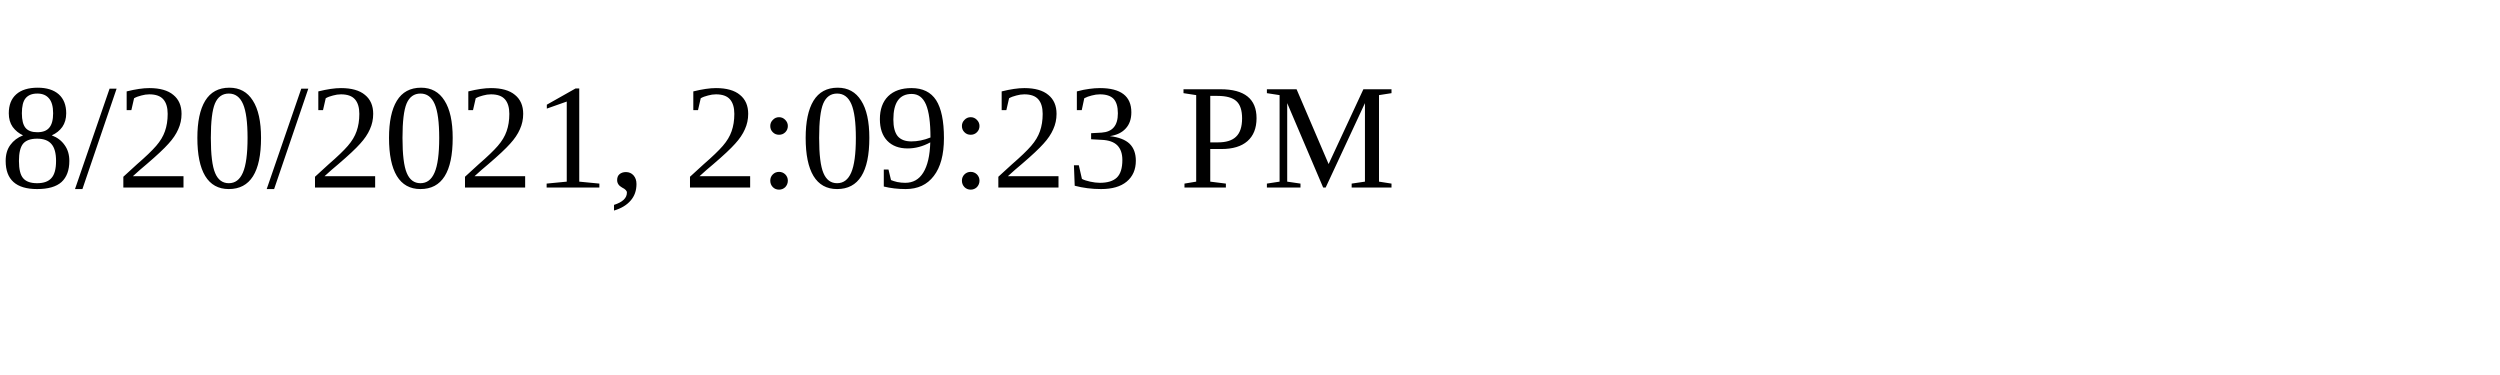
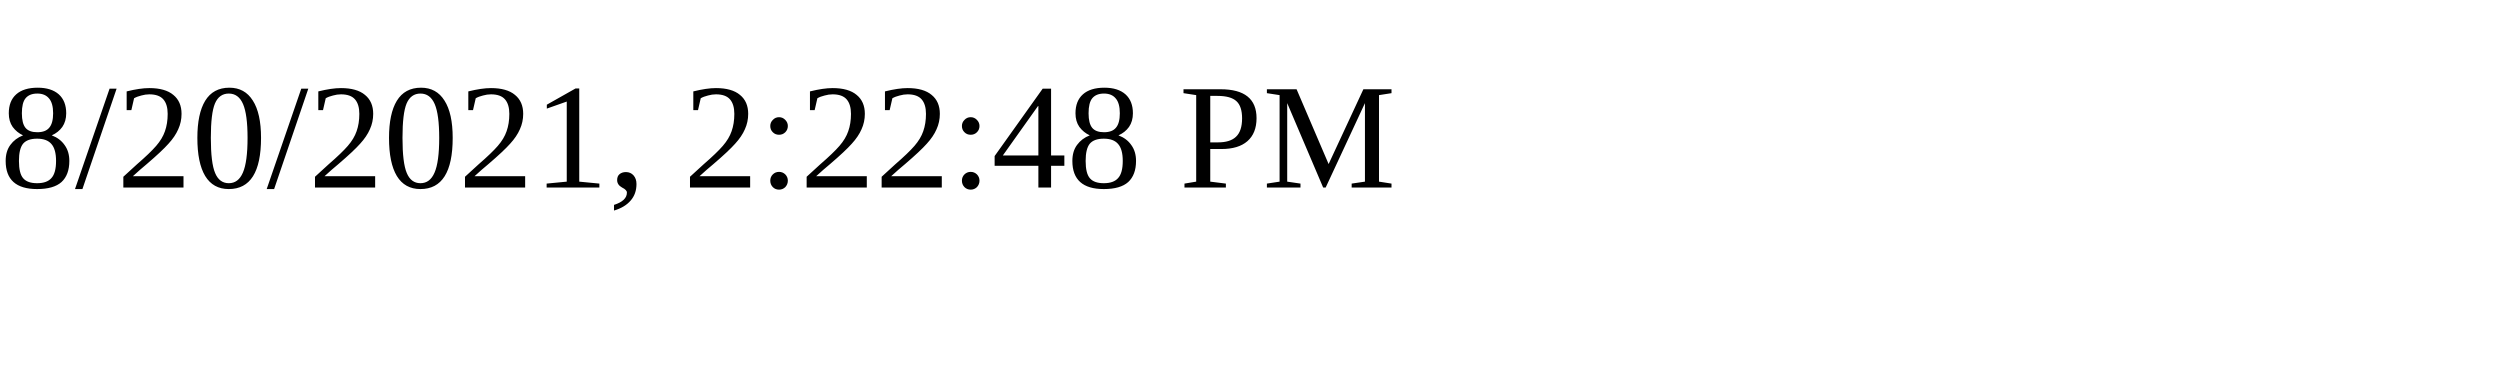
<svg xmlns="http://www.w3.org/2000/svg" height="30" width="200">
-   <text x="0" y="15">8/20/2021, 2:09:23 PM</text>
+   <text x="0" y="15">8/20/2021, 2:22:48 PM</text>
</svg>
